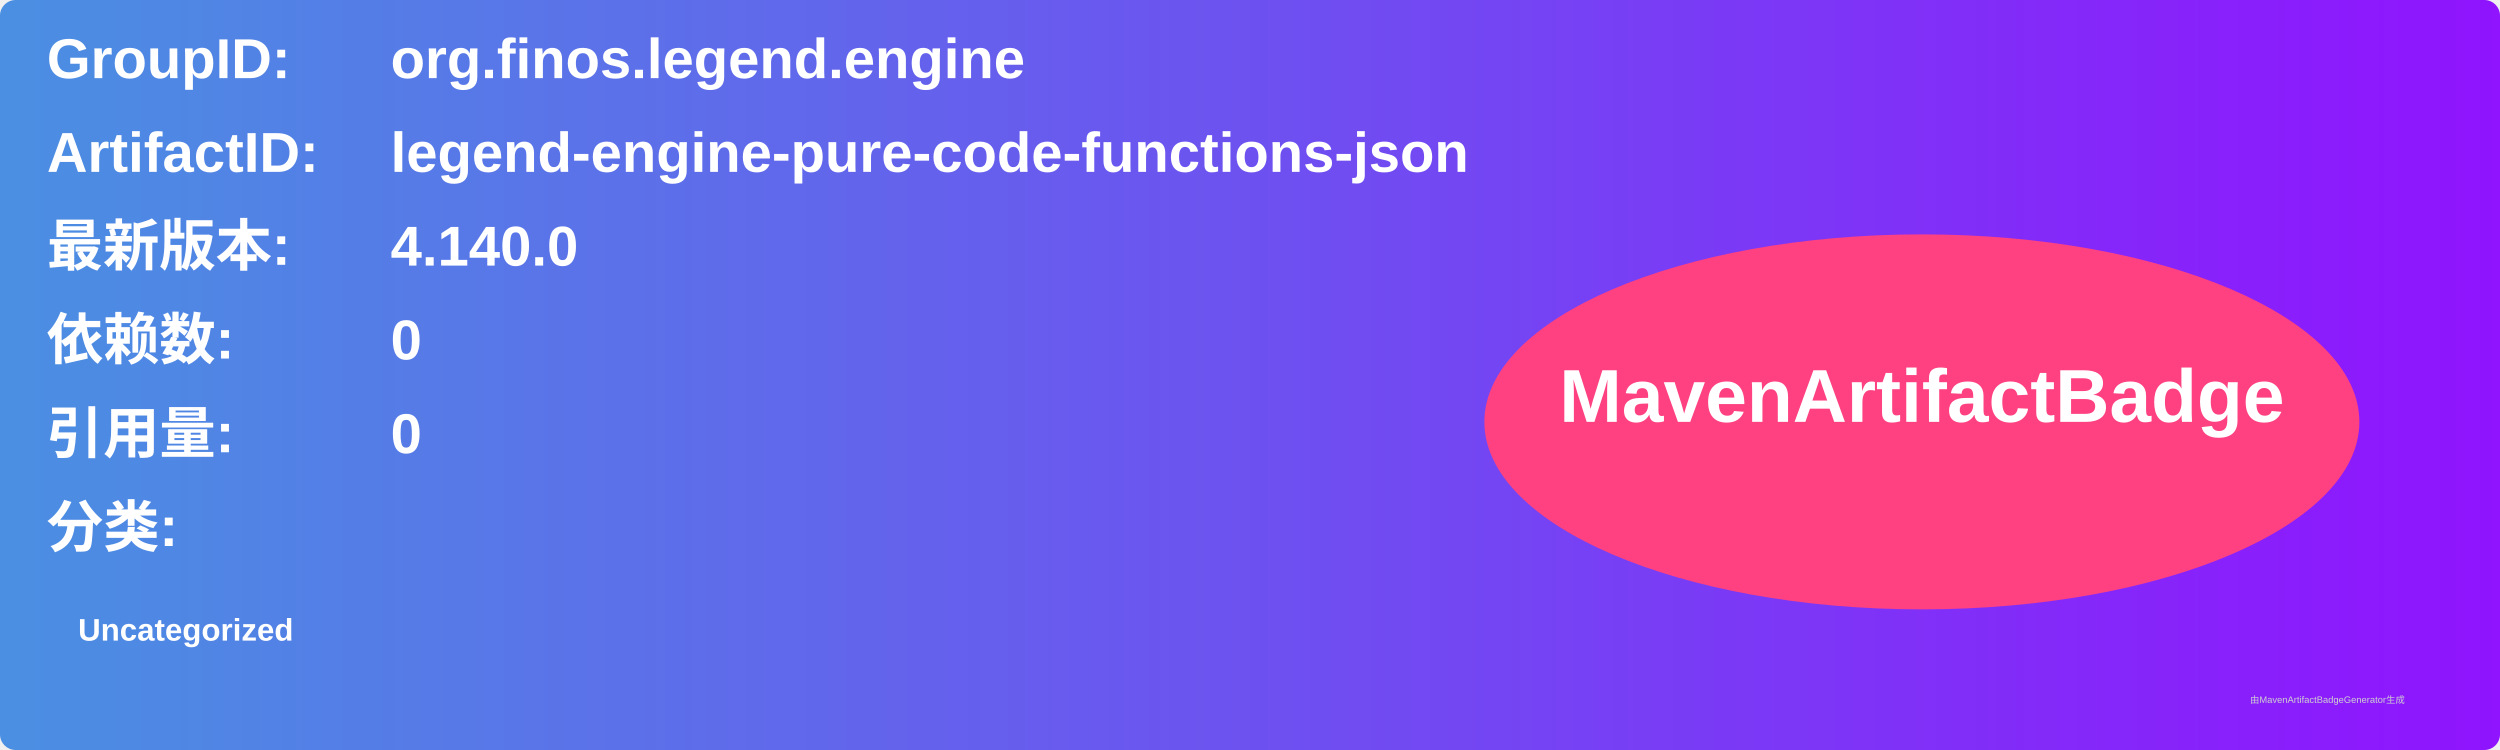
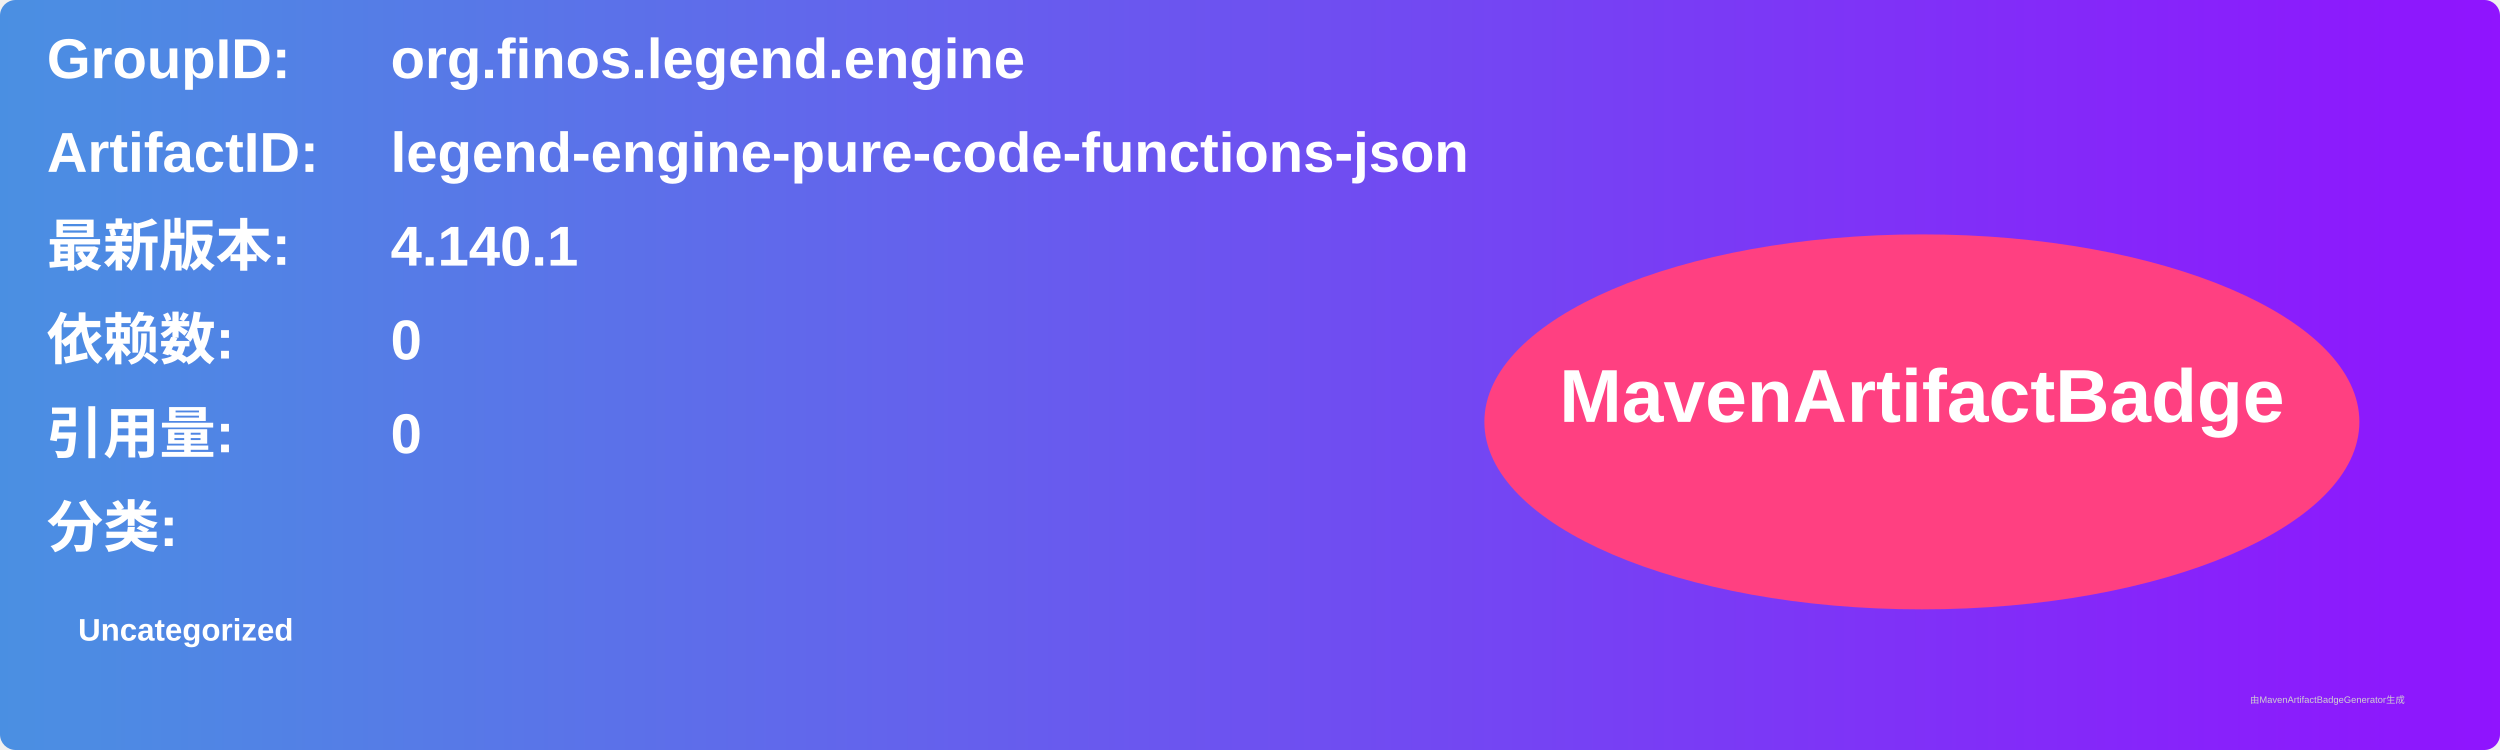
<svg xmlns="http://www.w3.org/2000/svg" width="800" height="240" viewBox="0 0 800 240">
  <linearGradient id="grad" x1="0%" y1="0%" x2="100%" y2="0%">
    <stop offset="0%" stop-color="#4a90e2" />
    <stop offset="100%" stop-color="#9013fe" />
  </linearGradient>
  <rect width="100%" height="100%" rx="5" ry="5" fill="url(#grad)" />
  <g transform="translate(15, 15)">
    <text x="0" y="10" font-family="Arial" font-size="18" fill="white" font-weight="bold" width="260">GroupID:</text>
    <text x="110" y="10" font-family="Arial" font-size="18" fill="white" font-weight="bold" width="460">org.finos.legend.engine</text>
    <text x="0" y="40" font-family="Arial" font-size="18" fill="white" font-weight="bold" width="260">ArtifactID:</text>
    <text x="110" y="40" font-family="Arial" font-size="18" fill="white" font-weight="bold" width="460">legend-engine-pure-code-functions-json</text>
    <text x="0" y="70" font-family="Arial" font-size="18" fill="white" font-weight="bold">最新版本:</text>
    <text x="110" y="70" font-family="Arial" font-size="18" fill="white" font-weight="bold">
-       <tspan font-weight="bold">4.140.0</tspan>
+       <tspan font-weight="bold">4.140.1</tspan>
    </text>
    <text x="0" y="100" font-family="Arial" font-size="18" fill="white" font-weight="bold">依赖数: </text>
    <text x="110" y="100" font-family="Arial" font-size="18" fill="white">
      <tspan font-weight="bold">0</tspan>
    </text>
    <text x="0" y="130" font-family="Arial" font-size="18" fill="white" font-weight="bold">引用量: </text>
    <text x="110" y="130" font-family="Arial" font-size="18" fill="white">
      <tspan font-weight="bold">0</tspan>
    </text>
    <text x="0" y="160" font-family="Arial" font-size="18" fill="white" font-weight="bold">分类:</text>
    <text x="10" y="190" font-family="Arial" font-size="10" fill="white">
      <tspan font-weight="bold">Uncategorized</tspan>
    </text>
    <ellipse cx="600" cy="120" rx="140" ry="60" fill="#ff4081" />
    <text x="600" y="120" text-anchor="middle" font-family="Arial" font-size="24" fill="white" font-weight="bold">MavenArtifactBadge</text>
  </g>
  <text x="720" y="225" font-family="Arial" font-size="3" fill="#d0d0d0">由MavenArtifactBadgeGenerator生成</text>
</svg>
